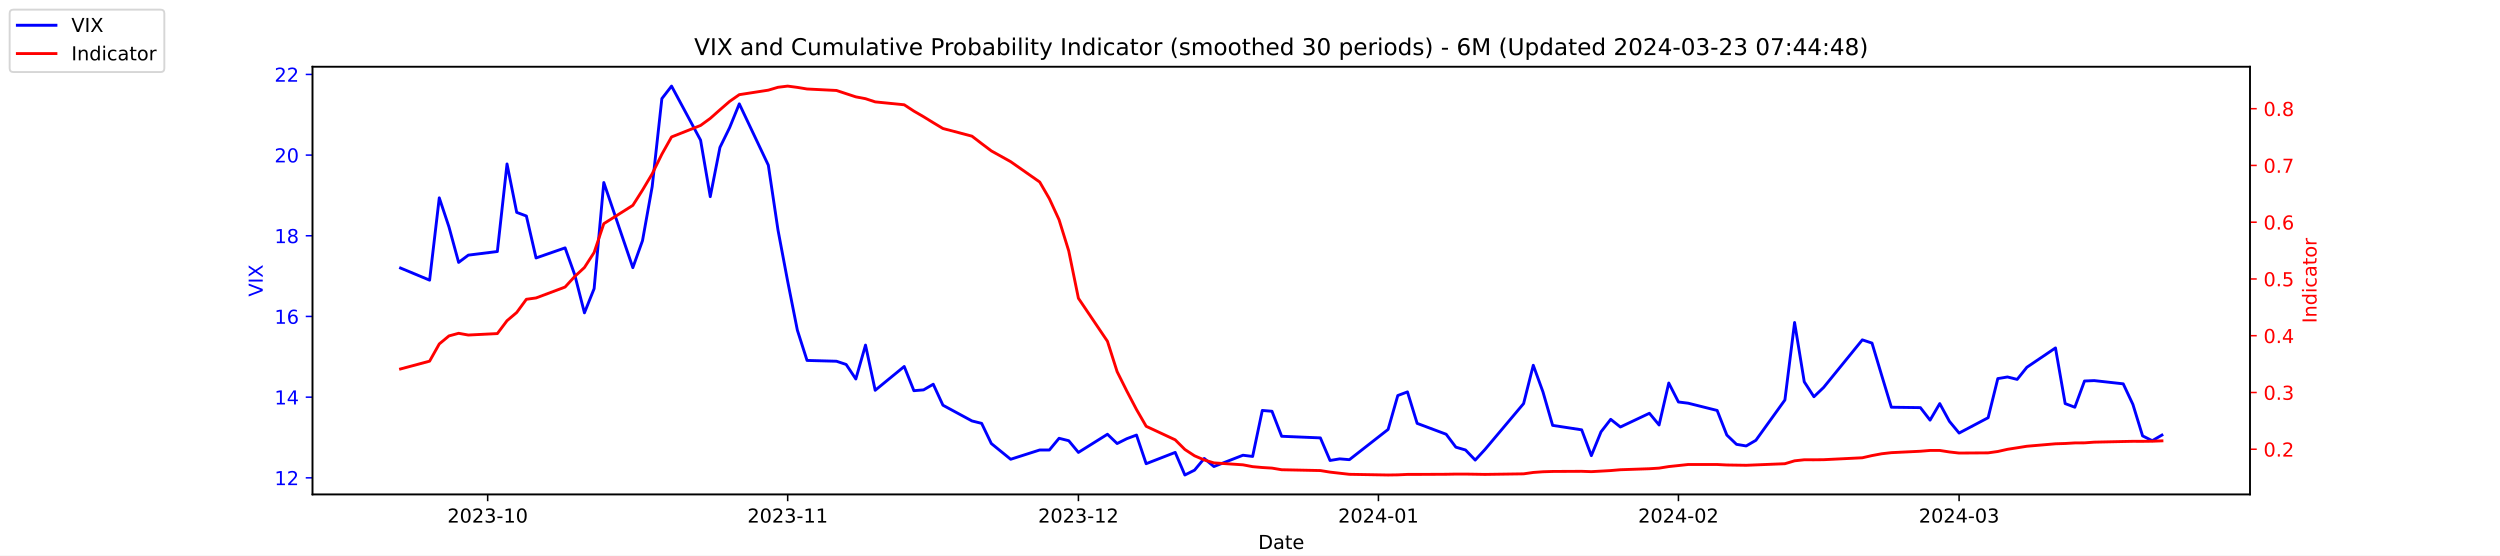
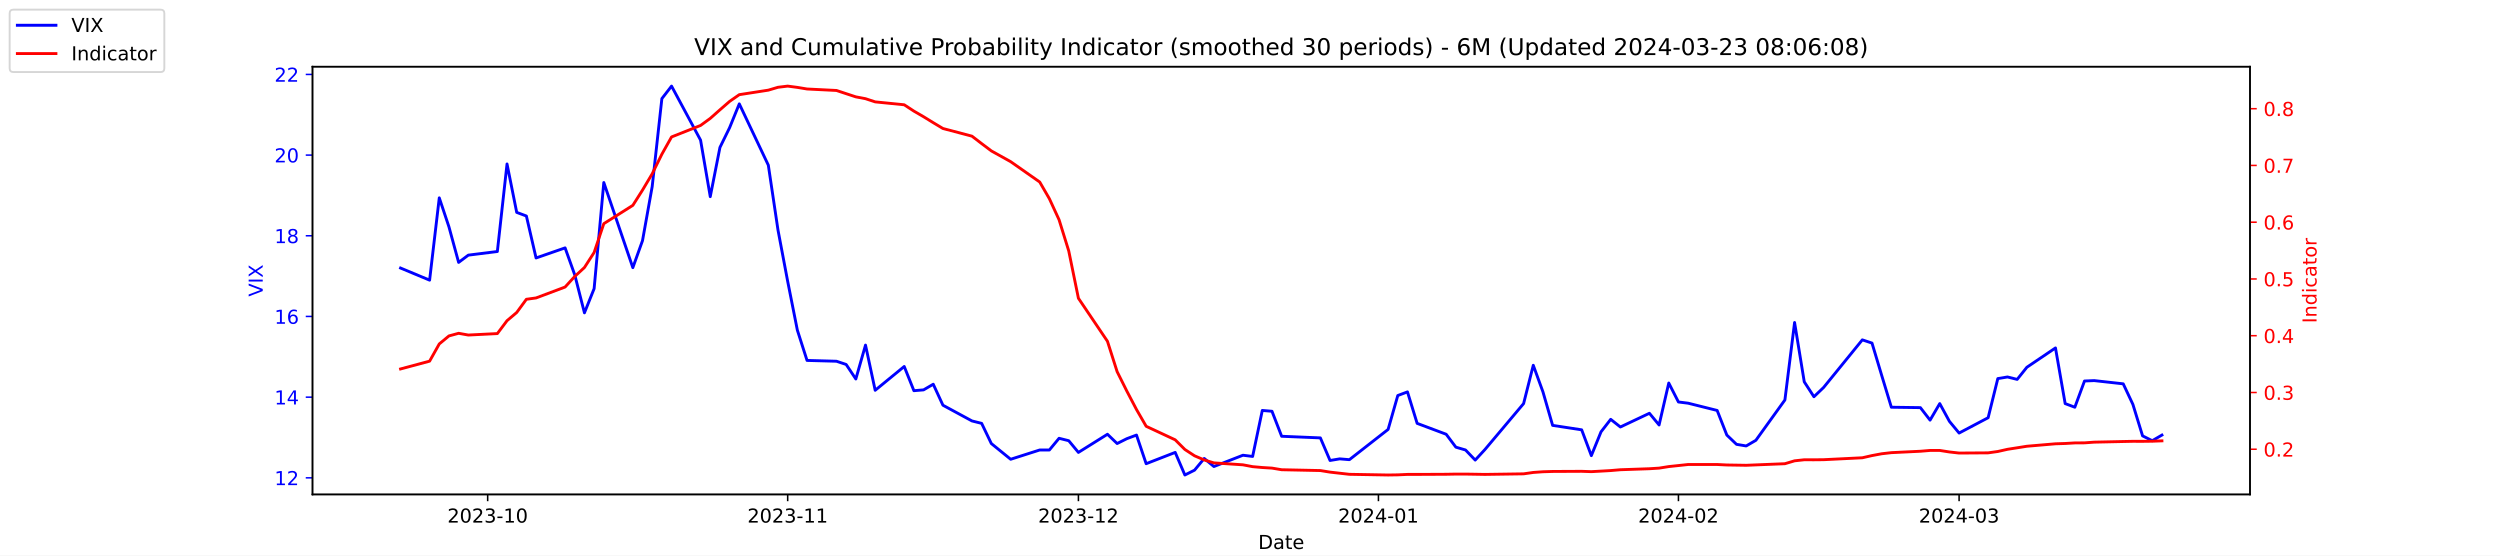
<svg xmlns="http://www.w3.org/2000/svg" xmlns:xlink="http://www.w3.org/1999/xlink" width="1296pt" height="288pt" viewBox="0 0 1296 288" version="1.1">
  <defs>
    <style type="text/css">*{stroke-linejoin: round; stroke-linecap: butt}</style>
  </defs>
  <g id="figure_1">
    <g id="patch_1">
      <path d="M 0 288  L 1296 288  L 1296 0  L 0 0  z " style="fill: #ffffff" />
    </g>
    <g id="axes_1">
      <g id="patch_2">
        <path d="M 162 256.32  L 1166.4 256.32  L 1166.4 34.56  L 162 34.56  z " style="fill: #ffffff" />
      </g>
      <g id="matplotlib.axis_1">
        <g id="xtick_1">
          <g id="line2d_1">
            <defs>
-               <path id="m1b224cf360" d="M 0 0  L 0 3.5  " style="stroke: #000000; stroke-width: 0.8" />
+               <path id="m6fb1a0b0ec" d="M 0 0  L 0 3.5  " style="stroke: #000000; stroke-width: 0.8" />
            </defs>
            <g>
-               <use xlink:href="#m1b224cf360" x="252.807" y="256.32" style="stroke: #000000; stroke-width: 0.8" />
+               <use xlink:href="#m6fb1a0b0ec" x="252.807" y="256.32" style="stroke: #000000; stroke-width: 0.8" />
            </g>
          </g>
          <g id="text_1">
            <g transform="translate(231.916 270.9184) scale(0.1 -0.1)">
              <defs>
                <path id="DejaVuSans-32" d="M 1228 531  L 3431 531  L 3431 0  L 469 0  L 469 531  Q 828 903 1448 1529  Q 2069 2156 2228 2338  Q 2531 2678 2651 2914  Q 2772 3150 2772 3378  Q 2772 3750 2511 3984  Q 2250 4219 1831 4219  Q 1534 4219 1204 4116  Q 875 4013 500 3803  L 500 4441  Q 881 4594 1212 4672  Q 1544 4750 1819 4750  Q 2544 4750 2975 4387  Q 3406 4025 3406 3419  Q 3406 3131 3298 2873  Q 3191 2616 2906 2266  Q 2828 2175 2409 1742  Q 1991 1309 1228 531  z " transform="scale(0.015625)" />
                <path id="DejaVuSans-30" d="M 2034 4250  Q 1547 4250 1301 3770  Q 1056 3291 1056 2328  Q 1056 1369 1301 889  Q 1547 409 2034 409  Q 2525 409 2770 889  Q 3016 1369 3016 2328  Q 3016 3291 2770 3770  Q 2525 4250 2034 4250  z M 2034 4750  Q 2819 4750 3233 4129  Q 3647 3509 3647 2328  Q 3647 1150 3233 529  Q 2819 -91 2034 -91  Q 1250 -91 836 529  Q 422 1150 422 2328  Q 422 3509 836 4129  Q 1250 4750 2034 4750  z " transform="scale(0.015625)" />
                <path id="DejaVuSans-33" d="M 2597 2516  Q 3050 2419 3304 2112  Q 3559 1806 3559 1356  Q 3559 666 3084 287  Q 2609 -91 1734 -91  Q 1441 -91 1130 -33  Q 819 25 488 141  L 488 750  Q 750 597 1062 519  Q 1375 441 1716 441  Q 2309 441 2620 675  Q 2931 909 2931 1356  Q 2931 1769 2642 2001  Q 2353 2234 1838 2234  L 1294 2234  L 1294 2753  L 1863 2753  Q 2328 2753 2575 2939  Q 2822 3125 2822 3475  Q 2822 3834 2567 4026  Q 2313 4219 1838 4219  Q 1578 4219 1281 4162  Q 984 4106 628 3988  L 628 4550  Q 988 4650 1302 4700  Q 1616 4750 1894 4750  Q 2613 4750 3031 4423  Q 3450 4097 3450 3541  Q 3450 3153 3228 2886  Q 3006 2619 2597 2516  z " transform="scale(0.015625)" />
                <path id="DejaVuSans-2d" d="M 313 2009  L 1997 2009  L 1997 1497  L 313 1497  L 313 2009  z " transform="scale(0.015625)" />
                <path id="DejaVuSans-31" d="M 794 531  L 1825 531  L 1825 4091  L 703 3866  L 703 4441  L 1819 4666  L 2450 4666  L 2450 531  L 3481 531  L 3481 0  L 794 0  L 794 531  z " transform="scale(0.015625)" />
              </defs>
              <use xlink:href="#DejaVuSans-32" />
              <use xlink:href="#DejaVuSans-30" x="63.623" />
              <use xlink:href="#DejaVuSans-32" x="127.246" />
              <use xlink:href="#DejaVuSans-33" x="190.869" />
              <use xlink:href="#DejaVuSans-2d" x="254.492" />
              <use xlink:href="#DejaVuSans-31" x="290.576" />
              <use xlink:href="#DejaVuSans-30" x="354.199" />
            </g>
          </g>
        </g>
        <g id="xtick_2">
          <g id="line2d_2">
            <g>
-               <use xlink:href="#m1b224cf360" x="408.334" y="256.32" style="stroke: #000000; stroke-width: 0.8" />
+               <use xlink:href="#m6fb1a0b0ec" x="408.334" y="256.32" style="stroke: #000000; stroke-width: 0.8" />
            </g>
          </g>
          <g id="text_2">
            <g transform="translate(387.4425 270.9184) scale(0.1 -0.1)">
              <use xlink:href="#DejaVuSans-32" />
              <use xlink:href="#DejaVuSans-30" x="63.623" />
              <use xlink:href="#DejaVuSans-32" x="127.246" />
              <use xlink:href="#DejaVuSans-33" x="190.869" />
              <use xlink:href="#DejaVuSans-2d" x="254.492" />
              <use xlink:href="#DejaVuSans-31" x="290.576" />
              <use xlink:href="#DejaVuSans-31" x="354.199" />
            </g>
          </g>
        </g>
        <g id="xtick_3">
          <g id="line2d_3">
            <g>
-               <use xlink:href="#m1b224cf360" x="559.052" y="256.32" style="stroke: #000000; stroke-width: 0.8" />
+               <use xlink:href="#m6fb1a0b0ec" x="559.052" y="256.32" style="stroke: #000000; stroke-width: 0.8" />
            </g>
          </g>
          <g id="text_3">
            <g transform="translate(538.161 270.9184) scale(0.1 -0.1)">
              <use xlink:href="#DejaVuSans-32" />
              <use xlink:href="#DejaVuSans-30" x="63.623" />
              <use xlink:href="#DejaVuSans-32" x="127.246" />
              <use xlink:href="#DejaVuSans-33" x="190.869" />
              <use xlink:href="#DejaVuSans-2d" x="254.492" />
              <use xlink:href="#DejaVuSans-31" x="290.576" />
              <use xlink:href="#DejaVuSans-32" x="354.199" />
            </g>
          </g>
        </g>
        <g id="xtick_4">
          <g id="line2d_4">
            <g>
-               <use xlink:href="#m1b224cf360" x="714.579" y="256.32" style="stroke: #000000; stroke-width: 0.8" />
+               <use xlink:href="#m6fb1a0b0ec" x="714.579" y="256.32" style="stroke: #000000; stroke-width: 0.8" />
            </g>
          </g>
          <g id="text_4">
            <g transform="translate(693.6875 270.9184) scale(0.1 -0.1)">
              <defs>
                <path id="DejaVuSans-34" d="M 2419 4116  L 825 1625  L 2419 1625  L 2419 4116  z M 2253 4666  L 3047 4666  L 3047 1625  L 3713 1625  L 3713 1100  L 3047 1100  L 3047 0  L 2419 0  L 2419 1100  L 313 1100  L 313 1709  L 2253 4666  z " transform="scale(0.015625)" />
              </defs>
              <use xlink:href="#DejaVuSans-32" />
              <use xlink:href="#DejaVuSans-30" x="63.623" />
              <use xlink:href="#DejaVuSans-32" x="127.246" />
              <use xlink:href="#DejaVuSans-34" x="190.869" />
              <use xlink:href="#DejaVuSans-2d" x="254.492" />
              <use xlink:href="#DejaVuSans-30" x="290.576" />
              <use xlink:href="#DejaVuSans-31" x="354.199" />
            </g>
          </g>
        </g>
        <g id="xtick_5">
          <g id="line2d_5">
            <g>
-               <use xlink:href="#m1b224cf360" x="870.105" y="256.32" style="stroke: #000000; stroke-width: 0.8" />
+               <use xlink:href="#m6fb1a0b0ec" x="870.105" y="256.32" style="stroke: #000000; stroke-width: 0.8" />
            </g>
          </g>
          <g id="text_5">
            <g transform="translate(849.2139 270.9184) scale(0.1 -0.1)">
              <use xlink:href="#DejaVuSans-32" />
              <use xlink:href="#DejaVuSans-30" x="63.623" />
              <use xlink:href="#DejaVuSans-32" x="127.246" />
              <use xlink:href="#DejaVuSans-34" x="190.869" />
              <use xlink:href="#DejaVuSans-2d" x="254.492" />
              <use xlink:href="#DejaVuSans-30" x="290.576" />
              <use xlink:href="#DejaVuSans-32" x="354.199" />
            </g>
          </g>
        </g>
        <g id="xtick_6">
          <g id="line2d_6">
            <g>
-               <use xlink:href="#m1b224cf360" x="1015.598" y="256.32" style="stroke: #000000; stroke-width: 0.8" />
+               <use xlink:href="#m6fb1a0b0ec" x="1015.598" y="256.32" style="stroke: #000000; stroke-width: 0.8" />
            </g>
          </g>
          <g id="text_6">
            <g transform="translate(994.7064 270.9184) scale(0.1 -0.1)">
              <use xlink:href="#DejaVuSans-32" />
              <use xlink:href="#DejaVuSans-30" x="63.623" />
              <use xlink:href="#DejaVuSans-32" x="127.246" />
              <use xlink:href="#DejaVuSans-34" x="190.869" />
              <use xlink:href="#DejaVuSans-2d" x="254.492" />
              <use xlink:href="#DejaVuSans-30" x="290.576" />
              <use xlink:href="#DejaVuSans-33" x="354.199" />
            </g>
          </g>
        </g>
        <g id="text_7">
          <g transform="translate(652.2492 284.5966) scale(0.1 -0.1)">
            <defs>
              <path id="DejaVuSans-44" d="M 1259 4147  L 1259 519  L 2022 519  Q 2988 519 3436 956  Q 3884 1394 3884 2338  Q 3884 3275 3436 3711  Q 2988 4147 2022 4147  L 1259 4147  z M 628 4666  L 1925 4666  Q 3281 4666 3915 4102  Q 4550 3538 4550 2338  Q 4550 1131 3912 565  Q 3275 0 1925 0  L 628 0  L 628 4666  z " transform="scale(0.015625)" />
              <path id="DejaVuSans-61" d="M 2194 1759  Q 1497 1759 1228 1600  Q 959 1441 959 1056  Q 959 750 1161 570  Q 1363 391 1709 391  Q 2188 391 2477 730  Q 2766 1069 2766 1631  L 2766 1759  L 2194 1759  z M 3341 1997  L 3341 0  L 2766 0  L 2766 531  Q 2569 213 2275 61  Q 1981 -91 1556 -91  Q 1019 -91 701 211  Q 384 513 384 1019  Q 384 1609 779 1909  Q 1175 2209 1959 2209  L 2766 2209  L 2766 2266  Q 2766 2663 2505 2880  Q 2244 3097 1772 3097  Q 1472 3097 1187 3025  Q 903 2953 641 2809  L 641 3341  Q 956 3463 1253 3523  Q 1550 3584 1831 3584  Q 2591 3584 2966 3190  Q 3341 2797 3341 1997  z " transform="scale(0.015625)" />
              <path id="DejaVuSans-74" d="M 1172 4494  L 1172 3500  L 2356 3500  L 2356 3053  L 1172 3053  L 1172 1153  Q 1172 725 1289 603  Q 1406 481 1766 481  L 2356 481  L 2356 0  L 1766 0  Q 1100 0 847 248  Q 594 497 594 1153  L 594 3053  L 172 3053  L 172 3500  L 594 3500  L 594 4494  L 1172 4494  z " transform="scale(0.015625)" />
              <path id="DejaVuSans-65" d="M 3597 1894  L 3597 1613  L 953 1613  Q 991 1019 1311 708  Q 1631 397 2203 397  Q 2534 397 2845 478  Q 3156 559 3463 722  L 3463 178  Q 3153 47 2828 -22  Q 2503 -91 2169 -91  Q 1331 -91 842 396  Q 353 884 353 1716  Q 353 2575 817 3079  Q 1281 3584 2069 3584  Q 2775 3584 3186 3129  Q 3597 2675 3597 1894  z M 3022 2063  Q 3016 2534 2758 2815  Q 2500 3097 2075 3097  Q 1594 3097 1305 2825  Q 1016 2553 972 2059  L 3022 2063  z " transform="scale(0.015625)" />
            </defs>
            <use xlink:href="#DejaVuSans-44" />
            <use xlink:href="#DejaVuSans-61" x="77.002" />
            <use xlink:href="#DejaVuSans-74" x="138.281" />
            <use xlink:href="#DejaVuSans-65" x="177.49" />
          </g>
        </g>
      </g>
      <g id="matplotlib.axis_2">
        <g id="ytick_1">
          <g id="line2d_7">
            <defs>
-               <path id="m1f831fa6ba" d="M 0 0  L -3.5 0  " style="stroke: #0000ff; stroke-width: 0.8" />
+               <path id="mef74d05cf5" d="M 0 0  L -3.5 0  " style="stroke: #0000ff; stroke-width: 0.8" />
            </defs>
            <g>
-               <use xlink:href="#m1f831fa6ba" x="162" y="247.704" style="fill: #0000ff; stroke: #0000ff; stroke-width: 0.8" />
+               <use xlink:href="#mef74d05cf5" x="162" y="247.704" style="fill: #0000ff; stroke: #0000ff; stroke-width: 0.8" />
            </g>
          </g>
          <g id="text_8">
            <g style="fill: #0000ff" transform="translate(142.275 251.5031) scale(0.1 -0.1)">
              <use xlink:href="#DejaVuSans-31" />
              <use xlink:href="#DejaVuSans-32" x="63.623" />
            </g>
          </g>
        </g>
        <g id="ytick_2">
          <g id="line2d_8">
            <g>
-               <use xlink:href="#m1f831fa6ba" x="162" y="205.878" style="fill: #0000ff; stroke: #0000ff; stroke-width: 0.8" />
+               <use xlink:href="#mef74d05cf5" x="162" y="205.878" style="fill: #0000ff; stroke: #0000ff; stroke-width: 0.8" />
            </g>
          </g>
          <g id="text_9">
            <g style="fill: #0000ff" transform="translate(142.275 209.6774) scale(0.1 -0.1)">
              <use xlink:href="#DejaVuSans-31" />
              <use xlink:href="#DejaVuSans-34" x="63.623" />
            </g>
          </g>
        </g>
        <g id="ytick_3">
          <g id="line2d_9">
            <g>
-               <use xlink:href="#m1f831fa6ba" x="162" y="164.052" style="fill: #0000ff; stroke: #0000ff; stroke-width: 0.8" />
+               <use xlink:href="#mef74d05cf5" x="162" y="164.052" style="fill: #0000ff; stroke: #0000ff; stroke-width: 0.8" />
            </g>
          </g>
          <g id="text_10">
            <g style="fill: #0000ff" transform="translate(142.275 167.8517) scale(0.1 -0.1)">
              <defs>
                <path id="DejaVuSans-36" d="M 2113 2584  Q 1688 2584 1439 2293  Q 1191 2003 1191 1497  Q 1191 994 1439 701  Q 1688 409 2113 409  Q 2538 409 2786 701  Q 3034 994 3034 1497  Q 3034 2003 2786 2293  Q 2538 2584 2113 2584  z M 3366 4563  L 3366 3988  Q 3128 4100 2886 4159  Q 2644 4219 2406 4219  Q 1781 4219 1451 3797  Q 1122 3375 1075 2522  Q 1259 2794 1537 2939  Q 1816 3084 2150 3084  Q 2853 3084 3261 2657  Q 3669 2231 3669 1497  Q 3669 778 3244 343  Q 2819 -91 2113 -91  Q 1303 -91 875 529  Q 447 1150 447 2328  Q 447 3434 972 4092  Q 1497 4750 2381 4750  Q 2619 4750 2861 4703  Q 3103 4656 3366 4563  z " transform="scale(0.015625)" />
              </defs>
              <use xlink:href="#DejaVuSans-31" />
              <use xlink:href="#DejaVuSans-36" x="63.623" />
            </g>
          </g>
        </g>
        <g id="ytick_4">
          <g id="line2d_10">
            <g>
-               <use xlink:href="#m1f831fa6ba" x="162" y="122.227" style="fill: #0000ff; stroke: #0000ff; stroke-width: 0.8" />
+               <use xlink:href="#mef74d05cf5" x="162" y="122.227" style="fill: #0000ff; stroke: #0000ff; stroke-width: 0.8" />
            </g>
          </g>
          <g id="text_11">
            <g style="fill: #0000ff" transform="translate(142.275 126.0259) scale(0.1 -0.1)">
              <defs>
                <path id="DejaVuSans-38" d="M 2034 2216  Q 1584 2216 1326 1975  Q 1069 1734 1069 1313  Q 1069 891 1326 650  Q 1584 409 2034 409  Q 2484 409 2743 651  Q 3003 894 3003 1313  Q 3003 1734 2745 1975  Q 2488 2216 2034 2216  z M 1403 2484  Q 997 2584 770 2862  Q 544 3141 544 3541  Q 544 4100 942 4425  Q 1341 4750 2034 4750  Q 2731 4750 3128 4425  Q 3525 4100 3525 3541  Q 3525 3141 3298 2862  Q 3072 2584 2669 2484  Q 3125 2378 3379 2068  Q 3634 1759 3634 1313  Q 3634 634 3220 271  Q 2806 -91 2034 -91  Q 1263 -91 848 271  Q 434 634 434 1313  Q 434 1759 690 2068  Q 947 2378 1403 2484  z M 1172 3481  Q 1172 3119 1398 2916  Q 1625 2713 2034 2713  Q 2441 2713 2670 2916  Q 2900 3119 2900 3481  Q 2900 3844 2670 4047  Q 2441 4250 2034 4250  Q 1625 4250 1398 4047  Q 1172 3844 1172 3481  z " transform="scale(0.015625)" />
              </defs>
              <use xlink:href="#DejaVuSans-31" />
              <use xlink:href="#DejaVuSans-38" x="63.623" />
            </g>
          </g>
        </g>
        <g id="ytick_5">
          <g id="line2d_11">
            <g>
-               <use xlink:href="#m1f831fa6ba" x="162" y="80.401" style="fill: #0000ff; stroke: #0000ff; stroke-width: 0.8" />
+               <use xlink:href="#mef74d05cf5" x="162" y="80.401" style="fill: #0000ff; stroke: #0000ff; stroke-width: 0.8" />
            </g>
          </g>
          <g id="text_12">
            <g style="fill: #0000ff" transform="translate(142.275 84.2002) scale(0.1 -0.1)">
              <use xlink:href="#DejaVuSans-32" />
              <use xlink:href="#DejaVuSans-30" x="63.623" />
            </g>
          </g>
        </g>
        <g id="ytick_6">
          <g id="line2d_12">
            <g>
-               <use xlink:href="#m1f831fa6ba" x="162" y="38.575" style="fill: #0000ff; stroke: #0000ff; stroke-width: 0.8" />
+               <use xlink:href="#mef74d05cf5" x="162" y="38.575" style="fill: #0000ff; stroke: #0000ff; stroke-width: 0.8" />
            </g>
          </g>
          <g id="text_13">
            <g style="fill: #0000ff" transform="translate(142.275 42.37447) scale(0.1 -0.1)">
              <use xlink:href="#DejaVuSans-32" />
              <use xlink:href="#DejaVuSans-32" x="63.623" />
            </g>
          </g>
        </g>
        <g id="text_14">
          <g style="fill: #0000ff" transform="translate(136.1953 153.7603) rotate(-90) scale(0.1 -0.1)">
            <defs>
              <path id="DejaVuSans-56" d="M 1831 0  L 50 4666  L 709 4666  L 2188 738  L 3669 4666  L 4325 4666  L 2547 0  L 1831 0  z " transform="scale(0.015625)" />
              <path id="DejaVuSans-49" d="M 628 4666  L 1259 4666  L 1259 0  L 628 0  L 628 4666  z " transform="scale(0.015625)" />
              <path id="DejaVuSans-58" d="M 403 4666  L 1081 4666  L 2241 2931  L 3406 4666  L 4084 4666  L 2584 2425  L 4184 0  L 3506 0  L 2194 1984  L 872 0  L 191 0  L 1856 2491  L 403 4666  z " transform="scale(0.015625)" />
            </defs>
            <use xlink:href="#DejaVuSans-56" />
            <use xlink:href="#DejaVuSans-49" x="68.408" />
            <use xlink:href="#DejaVuSans-58" x="97.9" />
          </g>
        </g>
      </g>
      <g id="line2d_13">
-         <path d="M 207.655 138.957  L 222.705 145.231  L 227.722 102.569  L 232.739 117.626  L 237.756 136.029  L 242.773 132.265  L 257.824 130.383  L 262.841 85.002  L 267.858 110.097  L 272.875 111.979  L 277.892 133.729  L 292.943 128.501  L 297.96 142.512  L 302.977 162.17  L 307.994 149.623  L 313.011 94.622  L 328.062 138.748  L 333.079 124.736  L 338.096 96.713  L 343.113 51.123  L 348.13 44.64  L 363.181 72.663  L 368.198 101.941  L 373.215 76.428  L 378.232 66.18  L 383.249 53.842  L 398.3 85.629  L 403.317 119.299  L 408.334 145.858  L 413.351 171.163  L 418.368 186.847  L 433.628 187.266  L 438.645 188.939  L 443.662 196.467  L 448.679 178.901  L 453.696 202.323  L 468.747 189.984  L 473.764 202.532  L 478.781 202.114  L 483.798 199.186  L 488.815 210.061  L 503.866 218.217  L 508.883 219.472  L 513.9 229.928  L 523.934 238.084  L 538.984 233.274  L 544.001 233.274  L 549.018 227.209  L 554.035 228.464  L 559.052 234.529  L 574.103 225.118  L 579.12 229.928  L 584.137 227.418  L 589.154 225.536  L 594.171 240.384  L 609.222 234.529  L 614.239 246.24  L 619.256 243.73  L 624.273 237.666  L 629.29 241.848  L 644.341 235.993  L 649.358 236.62  L 654.375 212.779  L 659.392 213.198  L 664.409 226.164  L 684.477 227  L 689.494 238.711  L 694.511 237.875  L 699.528 238.293  L 719.596 222.608  L 724.613 205.042  L 729.63 203.159  L 734.647 219.472  L 749.698 225.118  L 754.715 231.81  L 759.732 233.274  L 764.749 238.502  L 769.766 233.065  L 789.834 209.224  L 794.851 189.357  L 799.868 203.159  L 804.885 220.517  L 819.936 222.818  L 824.952 236.202  L 829.969 223.863  L 834.986 217.38  L 840.003 221.354  L 855.054 214.243  L 860.071 220.308  L 865.088 198.559  L 870.105 208.388  L 875.122 209.015  L 890.173 212.779  L 895.19 225.536  L 900.207 230.346  L 905.224 231.183  L 910.241 228.255  L 925.292 207.342  L 930.309 167.189  L 935.326 197.931  L 940.343 205.669  L 945.36 200.859  L 965.428 176.182  L 970.445 177.855  L 975.462 194.585  L 980.479 211.106  L 995.53 211.316  L 1000.547 217.798  L 1005.564 209.224  L 1010.581 218.426  L 1015.598 224.491  L 1030.649 216.544  L 1035.666 196.258  L 1040.683 195.422  L 1045.7 196.677  L 1050.717 190.403  L 1065.559 180.364  L 1070.576 209.224  L 1075.593 211.106  L 1080.61 197.513  L 1085.627 197.304  L 1100.678 198.977  L 1105.695 209.642  L 1110.711 225.955  L 1115.728 228.464  L 1120.745 225.536  " clip-path="url(#p76ae83dcfb)" style="fill: none; stroke: #0000ff; stroke-width: 1.5; stroke-linecap: square" />
+         <path d="M 207.655 138.957  L 222.705 145.231  L 227.722 102.569  L 232.739 117.626  L 237.756 136.029  L 242.773 132.265  L 257.824 130.383  L 262.841 85.002  L 267.858 110.097  L 272.875 111.979  L 277.892 133.729  L 292.943 128.501  L 297.96 142.512  L 302.977 162.17  L 307.994 149.623  L 313.011 94.622  L 328.062 138.748  L 333.079 124.736  L 338.096 96.713  L 343.113 51.123  L 348.13 44.64  L 363.181 72.663  L 368.198 101.941  L 373.215 76.428  L 378.232 66.18  L 383.249 53.842  L 398.3 85.629  L 403.317 119.299  L 408.334 145.858  L 413.351 171.163  L 418.368 186.847  L 433.628 187.266  L 438.645 188.939  L 443.662 196.467  L 448.679 178.901  L 453.696 202.323  L 468.747 189.984  L 473.764 202.532  L 478.781 202.114  L 483.798 199.186  L 488.815 210.061  L 503.866 218.217  L 508.883 219.472  L 513.9 229.928  L 523.934 238.084  L 538.984 233.274  L 544.001 233.274  L 549.018 227.209  L 554.035 228.464  L 559.052 234.529  L 574.103 225.118  L 579.12 229.928  L 584.137 227.418  L 589.154 225.536  L 594.171 240.384  L 609.222 234.529  L 614.239 246.24  L 619.256 243.73  L 624.273 237.666  L 629.29 241.848  L 644.341 235.993  L 649.358 236.62  L 654.375 212.779  L 659.392 213.198  L 664.409 226.164  L 684.477 227  L 689.494 238.711  L 694.511 237.875  L 699.528 238.293  L 719.596 222.608  L 724.613 205.042  L 729.63 203.159  L 734.647 219.472  L 749.698 225.118  L 754.715 231.81  L 759.732 233.274  L 764.749 238.502  L 769.766 233.065  L 789.834 209.224  L 794.851 189.357  L 799.868 203.159  L 804.885 220.517  L 819.936 222.818  L 824.952 236.202  L 829.969 223.863  L 834.986 217.38  L 840.003 221.354  L 855.054 214.243  L 860.071 220.308  L 865.088 198.559  L 870.105 208.388  L 875.122 209.015  L 890.173 212.779  L 895.19 225.536  L 900.207 230.346  L 905.224 231.183  L 910.241 228.255  L 925.292 207.342  L 930.309 167.189  L 935.326 197.931  L 940.343 205.669  L 945.36 200.859  L 965.428 176.182  L 970.445 177.855  L 975.462 194.585  L 980.479 211.106  L 995.53 211.316  L 1000.547 217.798  L 1005.564 209.224  L 1010.581 218.426  L 1015.598 224.491  L 1030.649 216.544  L 1035.666 196.258  L 1040.683 195.422  L 1045.7 196.677  L 1050.717 190.403  L 1065.559 180.364  L 1070.576 209.224  L 1075.593 211.106  L 1080.61 197.513  L 1085.627 197.304  L 1100.678 198.977  L 1105.695 209.642  L 1110.711 225.955  L 1115.728 228.464  L 1120.745 225.536  " clip-path="url(#p09b1e442f3)" style="fill: none; stroke: #0000ff; stroke-width: 1.5; stroke-linecap: square" />
      </g>
      <g id="patch_3">
        <path d="M 162 256.32  L 162 34.56  " style="fill: none; stroke: #000000; stroke-width: 0.8; stroke-linejoin: miter; stroke-linecap: square" />
      </g>
      <g id="patch_4">
        <path d="M 1166.4 256.32  L 1166.4 34.56  " style="fill: none; stroke: #000000; stroke-width: 0.8; stroke-linejoin: miter; stroke-linecap: square" />
      </g>
      <g id="patch_5">
        <path d="M 162 256.32  L 1166.4 256.32  " style="fill: none; stroke: #000000; stroke-width: 0.8; stroke-linejoin: miter; stroke-linecap: square" />
      </g>
      <g id="patch_6">
        <path d="M 162 34.56  L 1166.4 34.56  " style="fill: none; stroke: #000000; stroke-width: 0.8; stroke-linejoin: miter; stroke-linecap: square" />
      </g>
    </g>
    <g id="axes_2">
      <g id="matplotlib.axis_3">
        <g id="ytick_7">
          <g id="line2d_14">
            <defs>
-               <path id="m42859ad281" d="M 0 0  L 3.5 0  " style="stroke: #ff0000; stroke-width: 0.8" />
+               <path id="m541d969da6" d="M 0 0  L 3.5 0  " style="stroke: #ff0000; stroke-width: 0.8" />
            </defs>
            <g>
-               <use xlink:href="#m42859ad281" x="1166.4" y="232.889" style="fill: #ff0000; stroke: #ff0000; stroke-width: 0.8" />
+               <use xlink:href="#m541d969da6" x="1166.4" y="232.889" style="fill: #ff0000; stroke: #ff0000; stroke-width: 0.8" />
            </g>
          </g>
          <g id="text_15">
            <g style="fill: #ff0000" transform="translate(1173.4 236.688) scale(0.1 -0.1)">
              <defs>
                <path id="DejaVuSans-2e" d="M 684 794  L 1344 794  L 1344 0  L 684 0  L 684 794  z " transform="scale(0.015625)" />
              </defs>
              <use xlink:href="#DejaVuSans-30" />
              <use xlink:href="#DejaVuSans-2e" x="63.623" />
              <use xlink:href="#DejaVuSans-32" x="95.41" />
            </g>
          </g>
        </g>
        <g id="ytick_8">
          <g id="line2d_15">
            <g>
-               <use xlink:href="#m42859ad281" x="1166.4" y="203.464" style="fill: #ff0000; stroke: #ff0000; stroke-width: 0.8" />
+               <use xlink:href="#m541d969da6" x="1166.4" y="203.464" style="fill: #ff0000; stroke: #ff0000; stroke-width: 0.8" />
            </g>
          </g>
          <g id="text_16">
            <g style="fill: #ff0000" transform="translate(1173.4 207.2634) scale(0.1 -0.1)">
              <use xlink:href="#DejaVuSans-30" />
              <use xlink:href="#DejaVuSans-2e" x="63.623" />
              <use xlink:href="#DejaVuSans-33" x="95.41" />
            </g>
          </g>
        </g>
        <g id="ytick_9">
          <g id="line2d_16">
            <g>
-               <use xlink:href="#m42859ad281" x="1166.4" y="174.039" style="fill: #ff0000; stroke: #ff0000; stroke-width: 0.8" />
+               <use xlink:href="#m541d969da6" x="1166.4" y="174.039" style="fill: #ff0000; stroke: #ff0000; stroke-width: 0.8" />
            </g>
          </g>
          <g id="text_17">
            <g style="fill: #ff0000" transform="translate(1173.4 177.8387) scale(0.1 -0.1)">
              <use xlink:href="#DejaVuSans-30" />
              <use xlink:href="#DejaVuSans-2e" x="63.623" />
              <use xlink:href="#DejaVuSans-34" x="95.41" />
            </g>
          </g>
        </g>
        <g id="ytick_10">
          <g id="line2d_17">
            <g>
-               <use xlink:href="#m42859ad281" x="1166.4" y="144.615" style="fill: #ff0000; stroke: #ff0000; stroke-width: 0.8" />
+               <use xlink:href="#m541d969da6" x="1166.4" y="144.615" style="fill: #ff0000; stroke: #ff0000; stroke-width: 0.8" />
            </g>
          </g>
          <g id="text_18">
            <g style="fill: #ff0000" transform="translate(1173.4 148.414) scale(0.1 -0.1)">
              <defs>
                <path id="DejaVuSans-35" d="M 691 4666  L 3169 4666  L 3169 4134  L 1269 4134  L 1269 2991  Q 1406 3038 1543 3061  Q 1681 3084 1819 3084  Q 2600 3084 3056 2656  Q 3513 2228 3513 1497  Q 3513 744 3044 326  Q 2575 -91 1722 -91  Q 1428 -91 1123 -41  Q 819 9 494 109  L 494 744  Q 775 591 1075 516  Q 1375 441 1709 441  Q 2250 441 2565 725  Q 2881 1009 2881 1497  Q 2881 1984 2565 2268  Q 2250 2553 1709 2553  Q 1456 2553 1204 2497  Q 953 2441 691 2322  L 691 4666  z " transform="scale(0.015625)" />
              </defs>
              <use xlink:href="#DejaVuSans-30" />
              <use xlink:href="#DejaVuSans-2e" x="63.623" />
              <use xlink:href="#DejaVuSans-35" x="95.41" />
            </g>
          </g>
        </g>
        <g id="ytick_11">
          <g id="line2d_18">
            <g>
-               <use xlink:href="#m42859ad281" x="1166.4" y="115.19" style="fill: #ff0000; stroke: #ff0000; stroke-width: 0.8" />
+               <use xlink:href="#m541d969da6" x="1166.4" y="115.19" style="fill: #ff0000; stroke: #ff0000; stroke-width: 0.8" />
            </g>
          </g>
          <g id="text_19">
            <g style="fill: #ff0000" transform="translate(1173.4 118.9893) scale(0.1 -0.1)">
              <use xlink:href="#DejaVuSans-30" />
              <use xlink:href="#DejaVuSans-2e" x="63.623" />
              <use xlink:href="#DejaVuSans-36" x="95.41" />
            </g>
          </g>
        </g>
        <g id="ytick_12">
          <g id="line2d_19">
            <g>
-               <use xlink:href="#m42859ad281" x="1166.4" y="85.765" style="fill: #ff0000; stroke: #ff0000; stroke-width: 0.8" />
+               <use xlink:href="#m541d969da6" x="1166.4" y="85.765" style="fill: #ff0000; stroke: #ff0000; stroke-width: 0.8" />
            </g>
          </g>
          <g id="text_20">
            <g style="fill: #ff0000" transform="translate(1173.4 89.56467) scale(0.1 -0.1)">
              <defs>
                <path id="DejaVuSans-37" d="M 525 4666  L 3525 4666  L 3525 4397  L 1831 0  L 1172 0  L 2766 4134  L 525 4134  L 525 4666  z " transform="scale(0.015625)" />
              </defs>
              <use xlink:href="#DejaVuSans-30" />
              <use xlink:href="#DejaVuSans-2e" x="63.623" />
              <use xlink:href="#DejaVuSans-37" x="95.41" />
            </g>
          </g>
        </g>
        <g id="ytick_13">
          <g id="line2d_20">
            <g>
-               <use xlink:href="#m42859ad281" x="1166.4" y="56.341" style="fill: #ff0000; stroke: #ff0000; stroke-width: 0.8" />
+               <use xlink:href="#m541d969da6" x="1166.4" y="56.341" style="fill: #ff0000; stroke: #ff0000; stroke-width: 0.8" />
            </g>
          </g>
          <g id="text_21">
            <g style="fill: #ff0000" transform="translate(1173.4 60.14) scale(0.1 -0.1)">
              <use xlink:href="#DejaVuSans-30" />
              <use xlink:href="#DejaVuSans-2e" x="63.623" />
              <use xlink:href="#DejaVuSans-38" x="95.41" />
            </g>
          </g>
        </g>
        <g id="text_22">
          <g style="fill: #ff0000" transform="translate(1200.902 167.5353) rotate(-90) scale(0.1 -0.1)">
            <defs>
              <path id="DejaVuSans-6e" d="M 3513 2113  L 3513 0  L 2938 0  L 2938 2094  Q 2938 2591 2744 2837  Q 2550 3084 2163 3084  Q 1697 3084 1428 2787  Q 1159 2491 1159 1978  L 1159 0  L 581 0  L 581 3500  L 1159 3500  L 1159 2956  Q 1366 3272 1645 3428  Q 1925 3584 2291 3584  Q 2894 3584 3203 3211  Q 3513 2838 3513 2113  z " transform="scale(0.015625)" />
              <path id="DejaVuSans-64" d="M 2906 2969  L 2906 4863  L 3481 4863  L 3481 0  L 2906 0  L 2906 525  Q 2725 213 2448 61  Q 2172 -91 1784 -91  Q 1150 -91 751 415  Q 353 922 353 1747  Q 353 2572 751 3078  Q 1150 3584 1784 3584  Q 2172 3584 2448 3432  Q 2725 3281 2906 2969  z M 947 1747  Q 947 1113 1208 752  Q 1469 391 1925 391  Q 2381 391 2643 752  Q 2906 1113 2906 1747  Q 2906 2381 2643 2742  Q 2381 3103 1925 3103  Q 1469 3103 1208 2742  Q 947 2381 947 1747  z " transform="scale(0.015625)" />
              <path id="DejaVuSans-69" d="M 603 3500  L 1178 3500  L 1178 0  L 603 0  L 603 3500  z M 603 4863  L 1178 4863  L 1178 4134  L 603 4134  L 603 4863  z " transform="scale(0.015625)" />
              <path id="DejaVuSans-63" d="M 3122 3366  L 3122 2828  Q 2878 2963 2633 3030  Q 2388 3097 2138 3097  Q 1578 3097 1268 2742  Q 959 2388 959 1747  Q 959 1106 1268 751  Q 1578 397 2138 397  Q 2388 397 2633 464  Q 2878 531 3122 666  L 3122 134  Q 2881 22 2623 -34  Q 2366 -91 2075 -91  Q 1284 -91 818 406  Q 353 903 353 1747  Q 353 2603 823 3093  Q 1294 3584 2113 3584  Q 2378 3584 2631 3529  Q 2884 3475 3122 3366  z " transform="scale(0.015625)" />
              <path id="DejaVuSans-6f" d="M 1959 3097  Q 1497 3097 1228 2736  Q 959 2375 959 1747  Q 959 1119 1226 758  Q 1494 397 1959 397  Q 2419 397 2687 759  Q 2956 1122 2956 1747  Q 2956 2369 2687 2733  Q 2419 3097 1959 3097  z M 1959 3584  Q 2709 3584 3137 3096  Q 3566 2609 3566 1747  Q 3566 888 3137 398  Q 2709 -91 1959 -91  Q 1206 -91 779 398  Q 353 888 353 1747  Q 353 2609 779 3096  Q 1206 3584 1959 3584  z " transform="scale(0.015625)" />
              <path id="DejaVuSans-72" d="M 2631 2963  Q 2534 3019 2420 3045  Q 2306 3072 2169 3072  Q 1681 3072 1420 2755  Q 1159 2438 1159 1844  L 1159 0  L 581 0  L 581 3500  L 1159 3500  L 1159 2956  Q 1341 3275 1631 3429  Q 1922 3584 2338 3584  Q 2397 3584 2469 3576  Q 2541 3569 2628 3553  L 2631 2963  z " transform="scale(0.015625)" />
            </defs>
            <use xlink:href="#DejaVuSans-49" />
            <use xlink:href="#DejaVuSans-6e" x="29.492" />
            <use xlink:href="#DejaVuSans-64" x="92.871" />
            <use xlink:href="#DejaVuSans-69" x="156.348" />
            <use xlink:href="#DejaVuSans-63" x="184.131" />
            <use xlink:href="#DejaVuSans-61" x="239.111" />
            <use xlink:href="#DejaVuSans-74" x="300.391" />
            <use xlink:href="#DejaVuSans-6f" x="339.6" />
            <use xlink:href="#DejaVuSans-72" x="400.781" />
          </g>
        </g>
      </g>
      <g id="line2d_21">
-         <path d="M 207.655 191.265  L 222.705 187.219  L 227.722 178.295  L 232.739 174.144  L 237.756 172.782  L 242.773 173.684  L 257.824 172.929  L 262.841 166.24  L 267.858 161.992  L 272.875 155.148  L 277.892 154.454  L 292.943 148.799  L 297.96 143.294  L 302.977 138.673  L 307.994 130.876  L 313.011 115.947  L 328.062 106.451  L 333.079 98.547  L 338.096 90.098  L 343.113 79.935  L 348.13 70.996  L 363.181 65.03  L 368.198 61.373  L 373.215 56.924  L 378.232 52.565  L 383.249 49.074  L 398.3 46.736  L 403.317 45.246  L 408.334 44.64  L 413.351 45.299  L 418.368 46.134  L 433.628 46.898  L 438.645 48.564  L 443.662 50.211  L 448.679 51.163  L 453.696 52.814  L 468.747 54.319  L 473.764 57.602  L 478.781 60.512  L 483.798 63.6  L 488.815 66.612  L 503.866 70.588  L 508.883 74.439  L 513.9 78.223  L 523.934 83.813  L 538.984 94.356  L 544.001 103.023  L 549.018 113.922  L 554.035 130.086  L 559.052 154.621  L 574.103 176.926  L 579.12 192.67  L 584.137 202.718  L 589.154 212.283  L 594.171 220.988  L 609.222 228.005  L 614.239 233.01  L 619.256 236.29  L 624.273 238.441  L 629.29 239.963  L 644.341 240.96  L 649.358 241.915  L 654.375 242.361  L 659.392 242.668  L 664.409 243.51  L 684.477 243.936  L 689.494 244.749  L 694.511 245.318  L 699.528 245.883  L 719.596 246.24  L 724.613 246.164  L 729.63 245.935  L 734.647 245.935  L 749.698 245.861  L 754.715 245.764  L 759.732 245.764  L 764.749 245.845  L 769.766 245.935  L 789.834 245.637  L 794.851 244.919  L 799.868 244.56  L 804.885 244.404  L 819.936 244.328  L 824.952 244.505  L 829.969 244.229  L 834.986 243.939  L 840.003 243.51  L 855.054 242.989  L 860.071 242.676  L 865.088 241.872  L 870.105 241.342  L 875.122 240.798  L 890.173 240.798  L 895.19 241.043  L 900.207 241.125  L 905.224 241.207  L 910.241 241.002  L 925.292 240.389  L 930.309 238.889  L 935.326 238.342  L 940.343 238.357  L 945.36 238.305  L 965.428 237.311  L 970.445 236.172  L 975.462 235.233  L 980.479 234.655  L 995.53 233.927  L 1000.547 233.508  L 1005.564 233.508  L 1010.581 234.299  L 1015.598 234.864  L 1030.649 234.76  L 1035.666 234.052  L 1040.683 232.922  L 1045.7 232.138  L 1050.717 231.335  L 1065.559 230.064  L 1070.576 229.904  L 1075.593 229.608  L 1080.61 229.575  L 1085.627 229.213  L 1100.678 228.881  L 1105.695 228.777  L 1110.711 228.791  L 1115.728 228.728  L 1120.745 228.538  " clip-path="url(#p76ae83dcfb)" style="fill: none; stroke: #ff0000; stroke-width: 1.5; stroke-linecap: square" />
+         <path d="M 207.655 191.265  L 222.705 187.219  L 227.722 178.295  L 232.739 174.144  L 237.756 172.782  L 242.773 173.684  L 257.824 172.929  L 262.841 166.24  L 267.858 161.992  L 272.875 155.148  L 277.892 154.454  L 292.943 148.799  L 297.96 143.294  L 302.977 138.673  L 307.994 130.876  L 313.011 115.947  L 328.062 106.451  L 333.079 98.547  L 338.096 90.098  L 343.113 79.935  L 348.13 70.996  L 363.181 65.03  L 368.198 61.373  L 373.215 56.924  L 378.232 52.565  L 383.249 49.074  L 398.3 46.736  L 403.317 45.246  L 408.334 44.64  L 413.351 45.299  L 418.368 46.134  L 433.628 46.898  L 438.645 48.564  L 443.662 50.211  L 448.679 51.163  L 453.696 52.814  L 468.747 54.319  L 473.764 57.602  L 478.781 60.512  L 483.798 63.6  L 488.815 66.612  L 503.866 70.588  L 508.883 74.439  L 513.9 78.223  L 523.934 83.813  L 538.984 94.356  L 544.001 103.023  L 549.018 113.922  L 554.035 130.086  L 559.052 154.621  L 574.103 176.926  L 579.12 192.67  L 584.137 202.718  L 589.154 212.283  L 594.171 220.988  L 609.222 228.005  L 614.239 233.01  L 619.256 236.29  L 624.273 238.441  L 629.29 239.963  L 644.341 240.96  L 649.358 241.915  L 654.375 242.361  L 659.392 242.668  L 664.409 243.51  L 684.477 243.936  L 689.494 244.749  L 694.511 245.318  L 699.528 245.883  L 719.596 246.24  L 724.613 246.164  L 729.63 245.935  L 734.647 245.935  L 749.698 245.861  L 754.715 245.764  L 759.732 245.764  L 764.749 245.845  L 769.766 245.935  L 789.834 245.637  L 794.851 244.919  L 799.868 244.56  L 804.885 244.404  L 819.936 244.328  L 824.952 244.505  L 829.969 244.229  L 834.986 243.939  L 840.003 243.51  L 855.054 242.989  L 860.071 242.676  L 865.088 241.872  L 870.105 241.342  L 875.122 240.798  L 890.173 240.798  L 895.19 241.043  L 900.207 241.125  L 905.224 241.207  L 910.241 241.002  L 925.292 240.389  L 930.309 238.889  L 935.326 238.342  L 940.343 238.357  L 945.36 238.305  L 965.428 237.311  L 970.445 236.172  L 975.462 235.233  L 980.479 234.655  L 995.53 233.927  L 1000.547 233.508  L 1005.564 233.508  L 1010.581 234.299  L 1015.598 234.864  L 1030.649 234.76  L 1035.666 234.052  L 1040.683 232.922  L 1045.7 232.138  L 1050.717 231.335  L 1065.559 230.064  L 1070.576 229.904  L 1075.593 229.608  L 1080.61 229.575  L 1085.627 229.213  L 1100.678 228.881  L 1105.695 228.777  L 1110.711 228.791  L 1115.728 228.728  L 1120.745 228.538  " clip-path="url(#p09b1e442f3)" style="fill: none; stroke: #ff0000; stroke-width: 1.5; stroke-linecap: square" />
      </g>
      <g id="patch_7">
        <path d="M 162 256.32  L 162 34.56  " style="fill: none; stroke: #000000; stroke-width: 0.8; stroke-linejoin: miter; stroke-linecap: square" />
      </g>
      <g id="patch_8">
        <path d="M 1166.4 256.32  L 1166.4 34.56  " style="fill: none; stroke: #000000; stroke-width: 0.8; stroke-linejoin: miter; stroke-linecap: square" />
      </g>
      <g id="patch_9">
        <path d="M 162 256.32  L 1166.4 256.32  " style="fill: none; stroke: #000000; stroke-width: 0.8; stroke-linejoin: miter; stroke-linecap: square" />
      </g>
      <g id="patch_10">
        <path d="M 162 34.56  L 1166.4 34.56  " style="fill: none; stroke: #000000; stroke-width: 0.8; stroke-linejoin: miter; stroke-linecap: square" />
      </g>
      <g id="text_23">
        <g transform="translate(359.8481 28.56) scale(0.12 -0.12)">
          <defs>
            <path id="DejaVuSans-20" transform="scale(0.015625)" />
            <path id="DejaVuSans-43" d="M 4122 4306  L 4122 3641  Q 3803 3938 3442 4084  Q 3081 4231 2675 4231  Q 1875 4231 1450 3742  Q 1025 3253 1025 2328  Q 1025 1406 1450 917  Q 1875 428 2675 428  Q 3081 428 3442 575  Q 3803 722 4122 1019  L 4122 359  Q 3791 134 3420 21  Q 3050 -91 2638 -91  Q 1578 -91 968 557  Q 359 1206 359 2328  Q 359 3453 968 4101  Q 1578 4750 2638 4750  Q 3056 4750 3426 4639  Q 3797 4528 4122 4306  z " transform="scale(0.015625)" />
            <path id="DejaVuSans-75" d="M 544 1381  L 544 3500  L 1119 3500  L 1119 1403  Q 1119 906 1312 657  Q 1506 409 1894 409  Q 2359 409 2629 706  Q 2900 1003 2900 1516  L 2900 3500  L 3475 3500  L 3475 0  L 2900 0  L 2900 538  Q 2691 219 2414 64  Q 2138 -91 1772 -91  Q 1169 -91 856 284  Q 544 659 544 1381  z M 1991 3584  L 1991 3584  z " transform="scale(0.015625)" />
            <path id="DejaVuSans-6d" d="M 3328 2828  Q 3544 3216 3844 3400  Q 4144 3584 4550 3584  Q 5097 3584 5394 3201  Q 5691 2819 5691 2113  L 5691 0  L 5113 0  L 5113 2094  Q 5113 2597 4934 2840  Q 4756 3084 4391 3084  Q 3944 3084 3684 2787  Q 3425 2491 3425 1978  L 3425 0  L 2847 0  L 2847 2094  Q 2847 2600 2669 2842  Q 2491 3084 2119 3084  Q 1678 3084 1418 2786  Q 1159 2488 1159 1978  L 1159 0  L 581 0  L 581 3500  L 1159 3500  L 1159 2956  Q 1356 3278 1631 3431  Q 1906 3584 2284 3584  Q 2666 3584 2933 3390  Q 3200 3197 3328 2828  z " transform="scale(0.015625)" />
            <path id="DejaVuSans-6c" d="M 603 4863  L 1178 4863  L 1178 0  L 603 0  L 603 4863  z " transform="scale(0.015625)" />
            <path id="DejaVuSans-76" d="M 191 3500  L 800 3500  L 1894 563  L 2988 3500  L 3597 3500  L 2284 0  L 1503 0  L 191 3500  z " transform="scale(0.015625)" />
            <path id="DejaVuSans-50" d="M 1259 4147  L 1259 2394  L 2053 2394  Q 2494 2394 2734 2622  Q 2975 2850 2975 3272  Q 2975 3691 2734 3919  Q 2494 4147 2053 4147  L 1259 4147  z M 628 4666  L 2053 4666  Q 2838 4666 3239 4311  Q 3641 3956 3641 3272  Q 3641 2581 3239 2228  Q 2838 1875 2053 1875  L 1259 1875  L 1259 0  L 628 0  L 628 4666  z " transform="scale(0.015625)" />
            <path id="DejaVuSans-62" d="M 3116 1747  Q 3116 2381 2855 2742  Q 2594 3103 2138 3103  Q 1681 3103 1420 2742  Q 1159 2381 1159 1747  Q 1159 1113 1420 752  Q 1681 391 2138 391  Q 2594 391 2855 752  Q 3116 1113 3116 1747  z M 1159 2969  Q 1341 3281 1617 3432  Q 1894 3584 2278 3584  Q 2916 3584 3314 3078  Q 3713 2572 3713 1747  Q 3713 922 3314 415  Q 2916 -91 2278 -91  Q 1894 -91 1617 61  Q 1341 213 1159 525  L 1159 0  L 581 0  L 581 4863  L 1159 4863  L 1159 2969  z " transform="scale(0.015625)" />
            <path id="DejaVuSans-79" d="M 2059 -325  Q 1816 -950 1584 -1140  Q 1353 -1331 966 -1331  L 506 -1331  L 506 -850  L 844 -850  Q 1081 -850 1212 -737  Q 1344 -625 1503 -206  L 1606 56  L 191 3500  L 800 3500  L 1894 763  L 2988 3500  L 3597 3500  L 2059 -325  z " transform="scale(0.015625)" />
            <path id="DejaVuSans-28" d="M 1984 4856  Q 1566 4138 1362 3434  Q 1159 2731 1159 2009  Q 1159 1288 1364 580  Q 1569 -128 1984 -844  L 1484 -844  Q 1016 -109 783 600  Q 550 1309 550 2009  Q 550 2706 781 3412  Q 1013 4119 1484 4856  L 1984 4856  z " transform="scale(0.015625)" />
            <path id="DejaVuSans-73" d="M 2834 3397  L 2834 2853  Q 2591 2978 2328 3040  Q 2066 3103 1784 3103  Q 1356 3103 1142 2972  Q 928 2841 928 2578  Q 928 2378 1081 2264  Q 1234 2150 1697 2047  L 1894 2003  Q 2506 1872 2764 1633  Q 3022 1394 3022 966  Q 3022 478 2636 193  Q 2250 -91 1575 -91  Q 1294 -91 989 -36  Q 684 19 347 128  L 347 722  Q 666 556 975 473  Q 1284 391 1588 391  Q 1994 391 2212 530  Q 2431 669 2431 922  Q 2431 1156 2273 1281  Q 2116 1406 1581 1522  L 1381 1569  Q 847 1681 609 1914  Q 372 2147 372 2553  Q 372 3047 722 3315  Q 1072 3584 1716 3584  Q 2034 3584 2315 3537  Q 2597 3491 2834 3397  z " transform="scale(0.015625)" />
            <path id="DejaVuSans-68" d="M 3513 2113  L 3513 0  L 2938 0  L 2938 2094  Q 2938 2591 2744 2837  Q 2550 3084 2163 3084  Q 1697 3084 1428 2787  Q 1159 2491 1159 1978  L 1159 0  L 581 0  L 581 4863  L 1159 4863  L 1159 2956  Q 1366 3272 1645 3428  Q 1925 3584 2291 3584  Q 2894 3584 3203 3211  Q 3513 2838 3513 2113  z " transform="scale(0.015625)" />
            <path id="DejaVuSans-70" d="M 1159 525  L 1159 -1331  L 581 -1331  L 581 3500  L 1159 3500  L 1159 2969  Q 1341 3281 1617 3432  Q 1894 3584 2278 3584  Q 2916 3584 3314 3078  Q 3713 2572 3713 1747  Q 3713 922 3314 415  Q 2916 -91 2278 -91  Q 1894 -91 1617 61  Q 1341 213 1159 525  z M 3116 1747  Q 3116 2381 2855 2742  Q 2594 3103 2138 3103  Q 1681 3103 1420 2742  Q 1159 2381 1159 1747  Q 1159 1113 1420 752  Q 1681 391 2138 391  Q 2594 391 2855 752  Q 3116 1113 3116 1747  z " transform="scale(0.015625)" />
            <path id="DejaVuSans-29" d="M 513 4856  L 1013 4856  Q 1481 4119 1714 3412  Q 1947 2706 1947 2009  Q 1947 1309 1714 600  Q 1481 -109 1013 -844  L 513 -844  Q 928 -128 1133 580  Q 1338 1288 1338 2009  Q 1338 2731 1133 3434  Q 928 4138 513 4856  z " transform="scale(0.015625)" />
            <path id="DejaVuSans-4d" d="M 628 4666  L 1569 4666  L 2759 1491  L 3956 4666  L 4897 4666  L 4897 0  L 4281 0  L 4281 4097  L 3078 897  L 2444 897  L 1241 4097  L 1241 0  L 628 0  L 628 4666  z " transform="scale(0.015625)" />
            <path id="DejaVuSans-55" d="M 556 4666  L 1191 4666  L 1191 1831  Q 1191 1081 1462 751  Q 1734 422 2344 422  Q 2950 422 3222 751  Q 3494 1081 3494 1831  L 3494 4666  L 4128 4666  L 4128 1753  Q 4128 841 3676 375  Q 3225 -91 2344 -91  Q 1459 -91 1007 375  Q 556 841 556 1753  L 556 4666  z " transform="scale(0.015625)" />
            <path id="DejaVuSans-3a" d="M 750 794  L 1409 794  L 1409 0  L 750 0  L 750 794  z M 750 3309  L 1409 3309  L 1409 2516  L 750 2516  L 750 3309  z " transform="scale(0.015625)" />
          </defs>
          <use xlink:href="#DejaVuSans-56" />
          <use xlink:href="#DejaVuSans-49" x="68.408" />
          <use xlink:href="#DejaVuSans-58" x="97.9" />
          <use xlink:href="#DejaVuSans-20" x="166.406" />
          <use xlink:href="#DejaVuSans-61" x="198.193" />
          <use xlink:href="#DejaVuSans-6e" x="259.473" />
          <use xlink:href="#DejaVuSans-64" x="322.852" />
          <use xlink:href="#DejaVuSans-20" x="386.328" />
          <use xlink:href="#DejaVuSans-43" x="418.115" />
          <use xlink:href="#DejaVuSans-75" x="487.939" />
          <use xlink:href="#DejaVuSans-6d" x="551.318" />
          <use xlink:href="#DejaVuSans-75" x="648.73" />
          <use xlink:href="#DejaVuSans-6c" x="712.109" />
          <use xlink:href="#DejaVuSans-61" x="739.893" />
          <use xlink:href="#DejaVuSans-74" x="801.172" />
          <use xlink:href="#DejaVuSans-69" x="840.381" />
          <use xlink:href="#DejaVuSans-76" x="868.164" />
          <use xlink:href="#DejaVuSans-65" x="927.344" />
          <use xlink:href="#DejaVuSans-20" x="988.867" />
          <use xlink:href="#DejaVuSans-50" x="1020.654" />
          <use xlink:href="#DejaVuSans-72" x="1079.207" />
          <use xlink:href="#DejaVuSans-6f" x="1118.07" />
          <use xlink:href="#DejaVuSans-62" x="1179.252" />
          <use xlink:href="#DejaVuSans-61" x="1242.729" />
          <use xlink:href="#DejaVuSans-62" x="1304.008" />
          <use xlink:href="#DejaVuSans-69" x="1367.484" />
          <use xlink:href="#DejaVuSans-6c" x="1395.268" />
          <use xlink:href="#DejaVuSans-69" x="1423.051" />
          <use xlink:href="#DejaVuSans-74" x="1450.834" />
          <use xlink:href="#DejaVuSans-79" x="1490.043" />
          <use xlink:href="#DejaVuSans-20" x="1549.223" />
          <use xlink:href="#DejaVuSans-49" x="1581.01" />
          <use xlink:href="#DejaVuSans-6e" x="1610.502" />
          <use xlink:href="#DejaVuSans-64" x="1673.881" />
          <use xlink:href="#DejaVuSans-69" x="1737.357" />
          <use xlink:href="#DejaVuSans-63" x="1765.141" />
          <use xlink:href="#DejaVuSans-61" x="1820.121" />
          <use xlink:href="#DejaVuSans-74" x="1881.4" />
          <use xlink:href="#DejaVuSans-6f" x="1920.609" />
          <use xlink:href="#DejaVuSans-72" x="1981.791" />
          <use xlink:href="#DejaVuSans-20" x="2022.904" />
          <use xlink:href="#DejaVuSans-28" x="2054.691" />
          <use xlink:href="#DejaVuSans-73" x="2093.705" />
          <use xlink:href="#DejaVuSans-6d" x="2145.805" />
          <use xlink:href="#DejaVuSans-6f" x="2243.217" />
          <use xlink:href="#DejaVuSans-6f" x="2304.398" />
          <use xlink:href="#DejaVuSans-74" x="2365.58" />
          <use xlink:href="#DejaVuSans-68" x="2404.789" />
          <use xlink:href="#DejaVuSans-65" x="2468.168" />
          <use xlink:href="#DejaVuSans-64" x="2529.691" />
          <use xlink:href="#DejaVuSans-20" x="2593.168" />
          <use xlink:href="#DejaVuSans-33" x="2624.955" />
          <use xlink:href="#DejaVuSans-30" x="2688.578" />
          <use xlink:href="#DejaVuSans-20" x="2752.201" />
          <use xlink:href="#DejaVuSans-70" x="2783.988" />
          <use xlink:href="#DejaVuSans-65" x="2847.465" />
          <use xlink:href="#DejaVuSans-72" x="2908.988" />
          <use xlink:href="#DejaVuSans-69" x="2950.102" />
          <use xlink:href="#DejaVuSans-6f" x="2977.885" />
          <use xlink:href="#DejaVuSans-64" x="3039.066" />
          <use xlink:href="#DejaVuSans-73" x="3102.543" />
          <use xlink:href="#DejaVuSans-29" x="3154.643" />
          <use xlink:href="#DejaVuSans-20" x="3193.656" />
          <use xlink:href="#DejaVuSans-2d" x="3225.443" />
          <use xlink:href="#DejaVuSans-20" x="3261.527" />
          <use xlink:href="#DejaVuSans-36" x="3293.314" />
          <use xlink:href="#DejaVuSans-4d" x="3356.938" />
          <use xlink:href="#DejaVuSans-20" x="3443.217" />
          <use xlink:href="#DejaVuSans-28" x="3475.004" />
          <use xlink:href="#DejaVuSans-55" x="3514.018" />
          <use xlink:href="#DejaVuSans-70" x="3587.211" />
          <use xlink:href="#DejaVuSans-64" x="3650.688" />
          <use xlink:href="#DejaVuSans-61" x="3714.164" />
          <use xlink:href="#DejaVuSans-74" x="3775.443" />
          <use xlink:href="#DejaVuSans-65" x="3814.652" />
          <use xlink:href="#DejaVuSans-64" x="3876.176" />
          <use xlink:href="#DejaVuSans-20" x="3939.652" />
          <use xlink:href="#DejaVuSans-32" x="3971.439" />
          <use xlink:href="#DejaVuSans-30" x="4035.062" />
          <use xlink:href="#DejaVuSans-32" x="4098.686" />
          <use xlink:href="#DejaVuSans-34" x="4162.309" />
          <use xlink:href="#DejaVuSans-2d" x="4225.932" />
          <use xlink:href="#DejaVuSans-30" x="4262.016" />
          <use xlink:href="#DejaVuSans-33" x="4325.639" />
          <use xlink:href="#DejaVuSans-2d" x="4389.262" />
          <use xlink:href="#DejaVuSans-32" x="4425.346" />
          <use xlink:href="#DejaVuSans-33" x="4488.969" />
          <use xlink:href="#DejaVuSans-20" x="4552.592" />
          <use xlink:href="#DejaVuSans-30" x="4584.379" />
-           <use xlink:href="#DejaVuSans-37" x="4648.002" />
+           <use xlink:href="#DejaVuSans-38" x="4648.002" />
          <use xlink:href="#DejaVuSans-3a" x="4711.625" />
-           <use xlink:href="#DejaVuSans-34" x="4745.316" />
-           <use xlink:href="#DejaVuSans-34" x="4808.939" />
+           <use xlink:href="#DejaVuSans-30" x="4745.316" />
+           <use xlink:href="#DejaVuSans-36" x="4808.939" />
          <use xlink:href="#DejaVuSans-3a" x="4872.562" />
-           <use xlink:href="#DejaVuSans-34" x="4906.254" />
+           <use xlink:href="#DejaVuSans-30" x="4906.254" />
          <use xlink:href="#DejaVuSans-38" x="4969.877" />
          <use xlink:href="#DejaVuSans-29" x="5033.5" />
        </g>
      </g>
    </g>
    <g id="legend_1">
      <g id="patch_11">
        <path d="M 7 37.356  L 83.191 37.356  Q 85.191 37.356 85.191 35.356  L 85.191 7  Q 85.191 5 83.191 5  L 7 5  Q 5 5 5 7  L 5 35.356  Q 5 37.356 7 37.356  z " style="fill: #ffffff; opacity: 0.8; stroke: #cccccc; stroke-linejoin: miter" />
      </g>
      <g id="line2d_22">
        <path d="M 9 13.098  L 19 13.098  L 29 13.098  " style="fill: none; stroke: #0000ff; stroke-width: 1.5; stroke-linecap: square" />
      </g>
      <g id="text_24">
        <g transform="translate(37 16.59844) scale(0.1 -0.1)">
          <use xlink:href="#DejaVuSans-56" />
          <use xlink:href="#DejaVuSans-49" x="68.408" />
          <use xlink:href="#DejaVuSans-58" x="97.9" />
        </g>
      </g>
      <g id="line2d_23">
        <path d="M 9 27.777  L 19 27.777  L 29 27.777  " style="fill: none; stroke: #ff0000; stroke-width: 1.5; stroke-linecap: square" />
      </g>
      <g id="text_25">
        <g transform="translate(37 31.27656) scale(0.1 -0.1)">
          <use xlink:href="#DejaVuSans-49" />
          <use xlink:href="#DejaVuSans-6e" x="29.492" />
          <use xlink:href="#DejaVuSans-64" x="92.871" />
          <use xlink:href="#DejaVuSans-69" x="156.348" />
          <use xlink:href="#DejaVuSans-63" x="184.131" />
          <use xlink:href="#DejaVuSans-61" x="239.111" />
          <use xlink:href="#DejaVuSans-74" x="300.391" />
          <use xlink:href="#DejaVuSans-6f" x="339.6" />
          <use xlink:href="#DejaVuSans-72" x="400.781" />
        </g>
      </g>
    </g>
  </g>
  <defs>
-     <clipPath id="p76ae83dcfb">
+     <clipPath id="p09b1e442f3">
      <rect x="162" y="34.56" width="1004.4" height="221.76" />
    </clipPath>
  </defs>
</svg>
